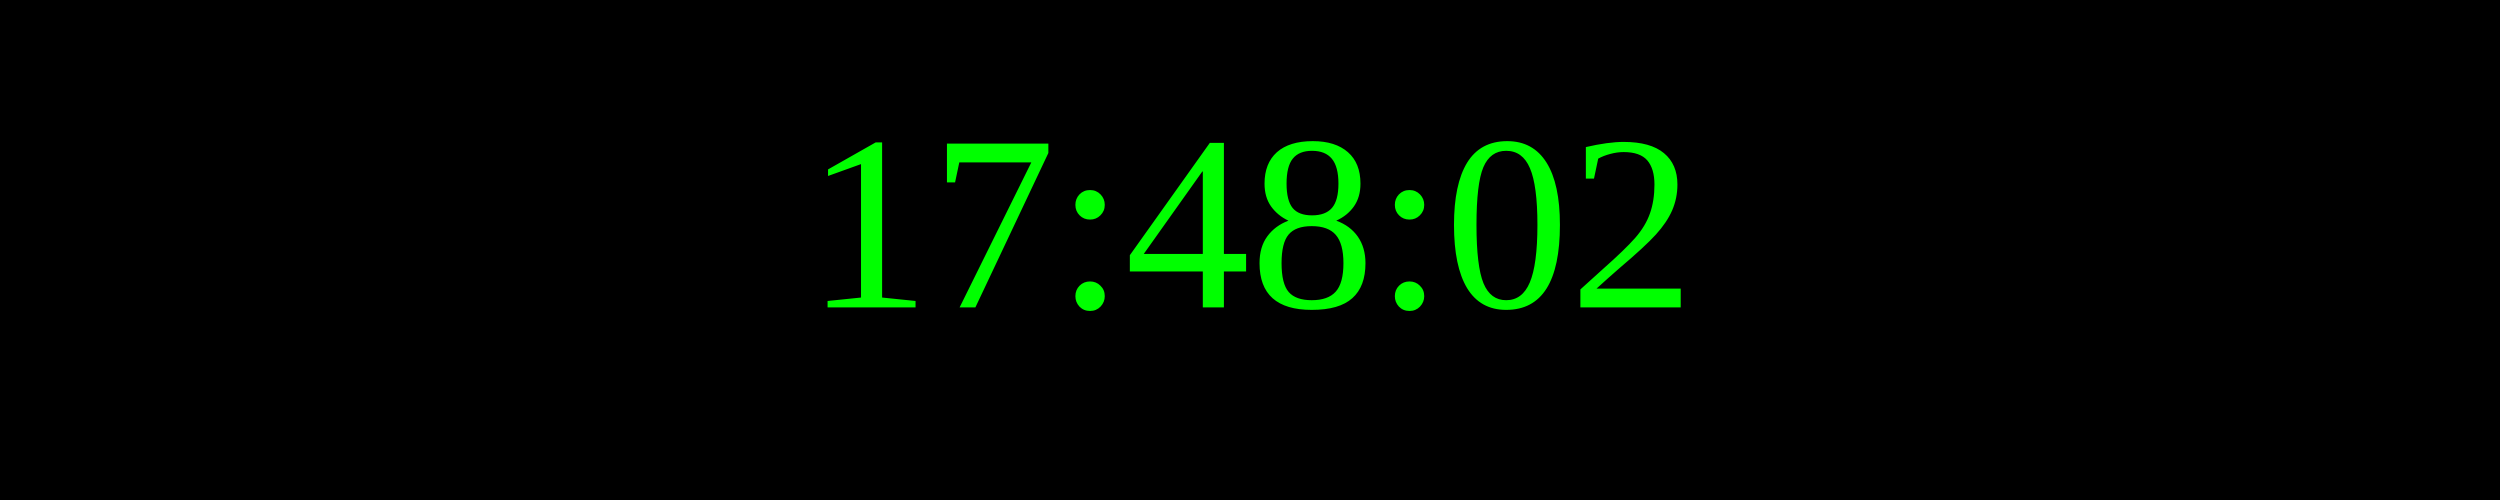
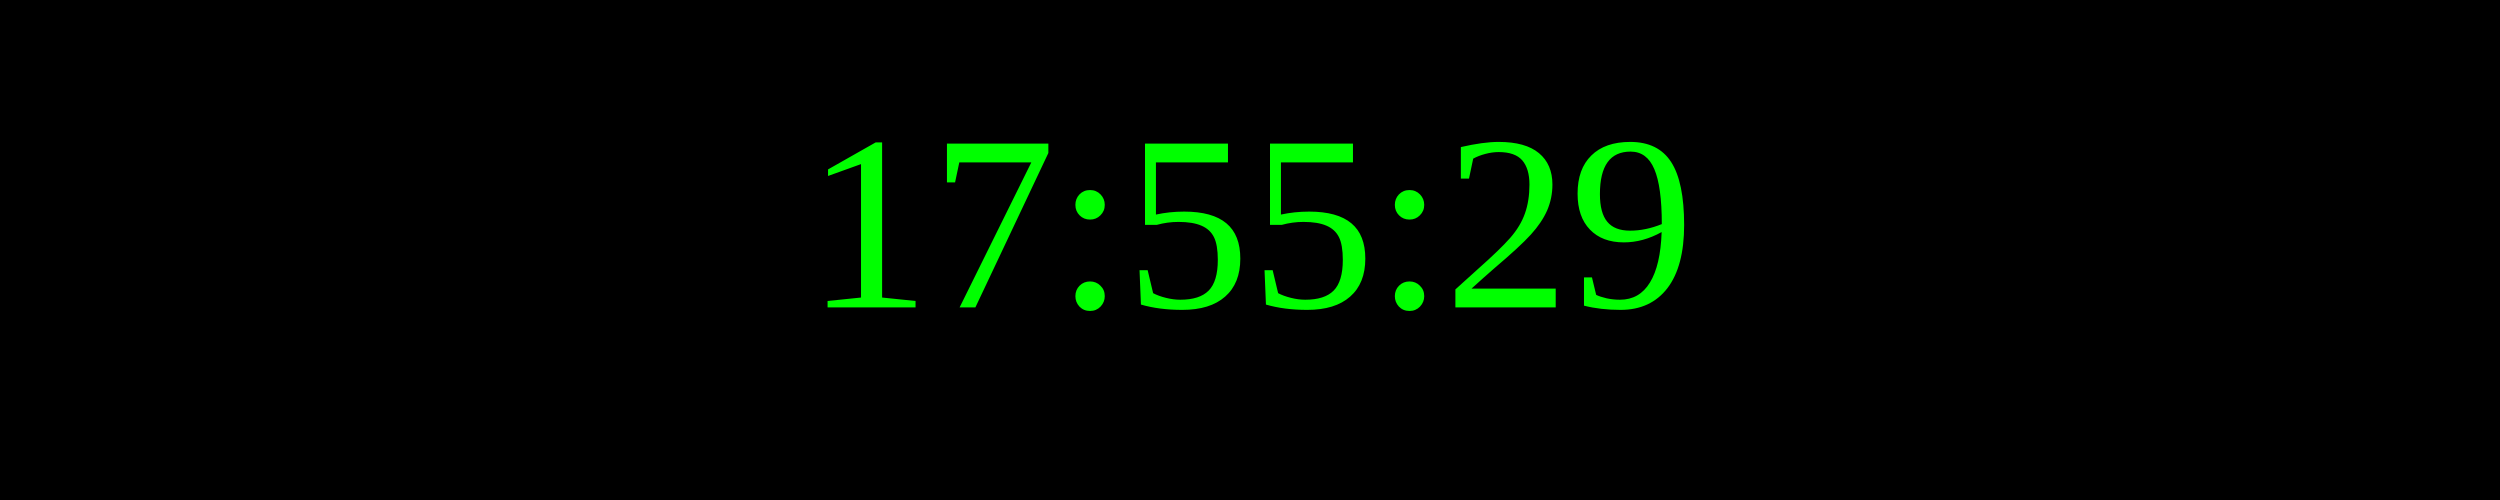
<svg xmlns="http://www.w3.org/2000/svg" width="250" height="50">
  <rect width="100%" height="100%" fill="black" />
  <text x="50%" y="50%" font-size="25" fill="lime" text-anchor="middle" dominant-baseline="middle">
- 17:48:02
+ 17:55:29
</text>
</svg>
